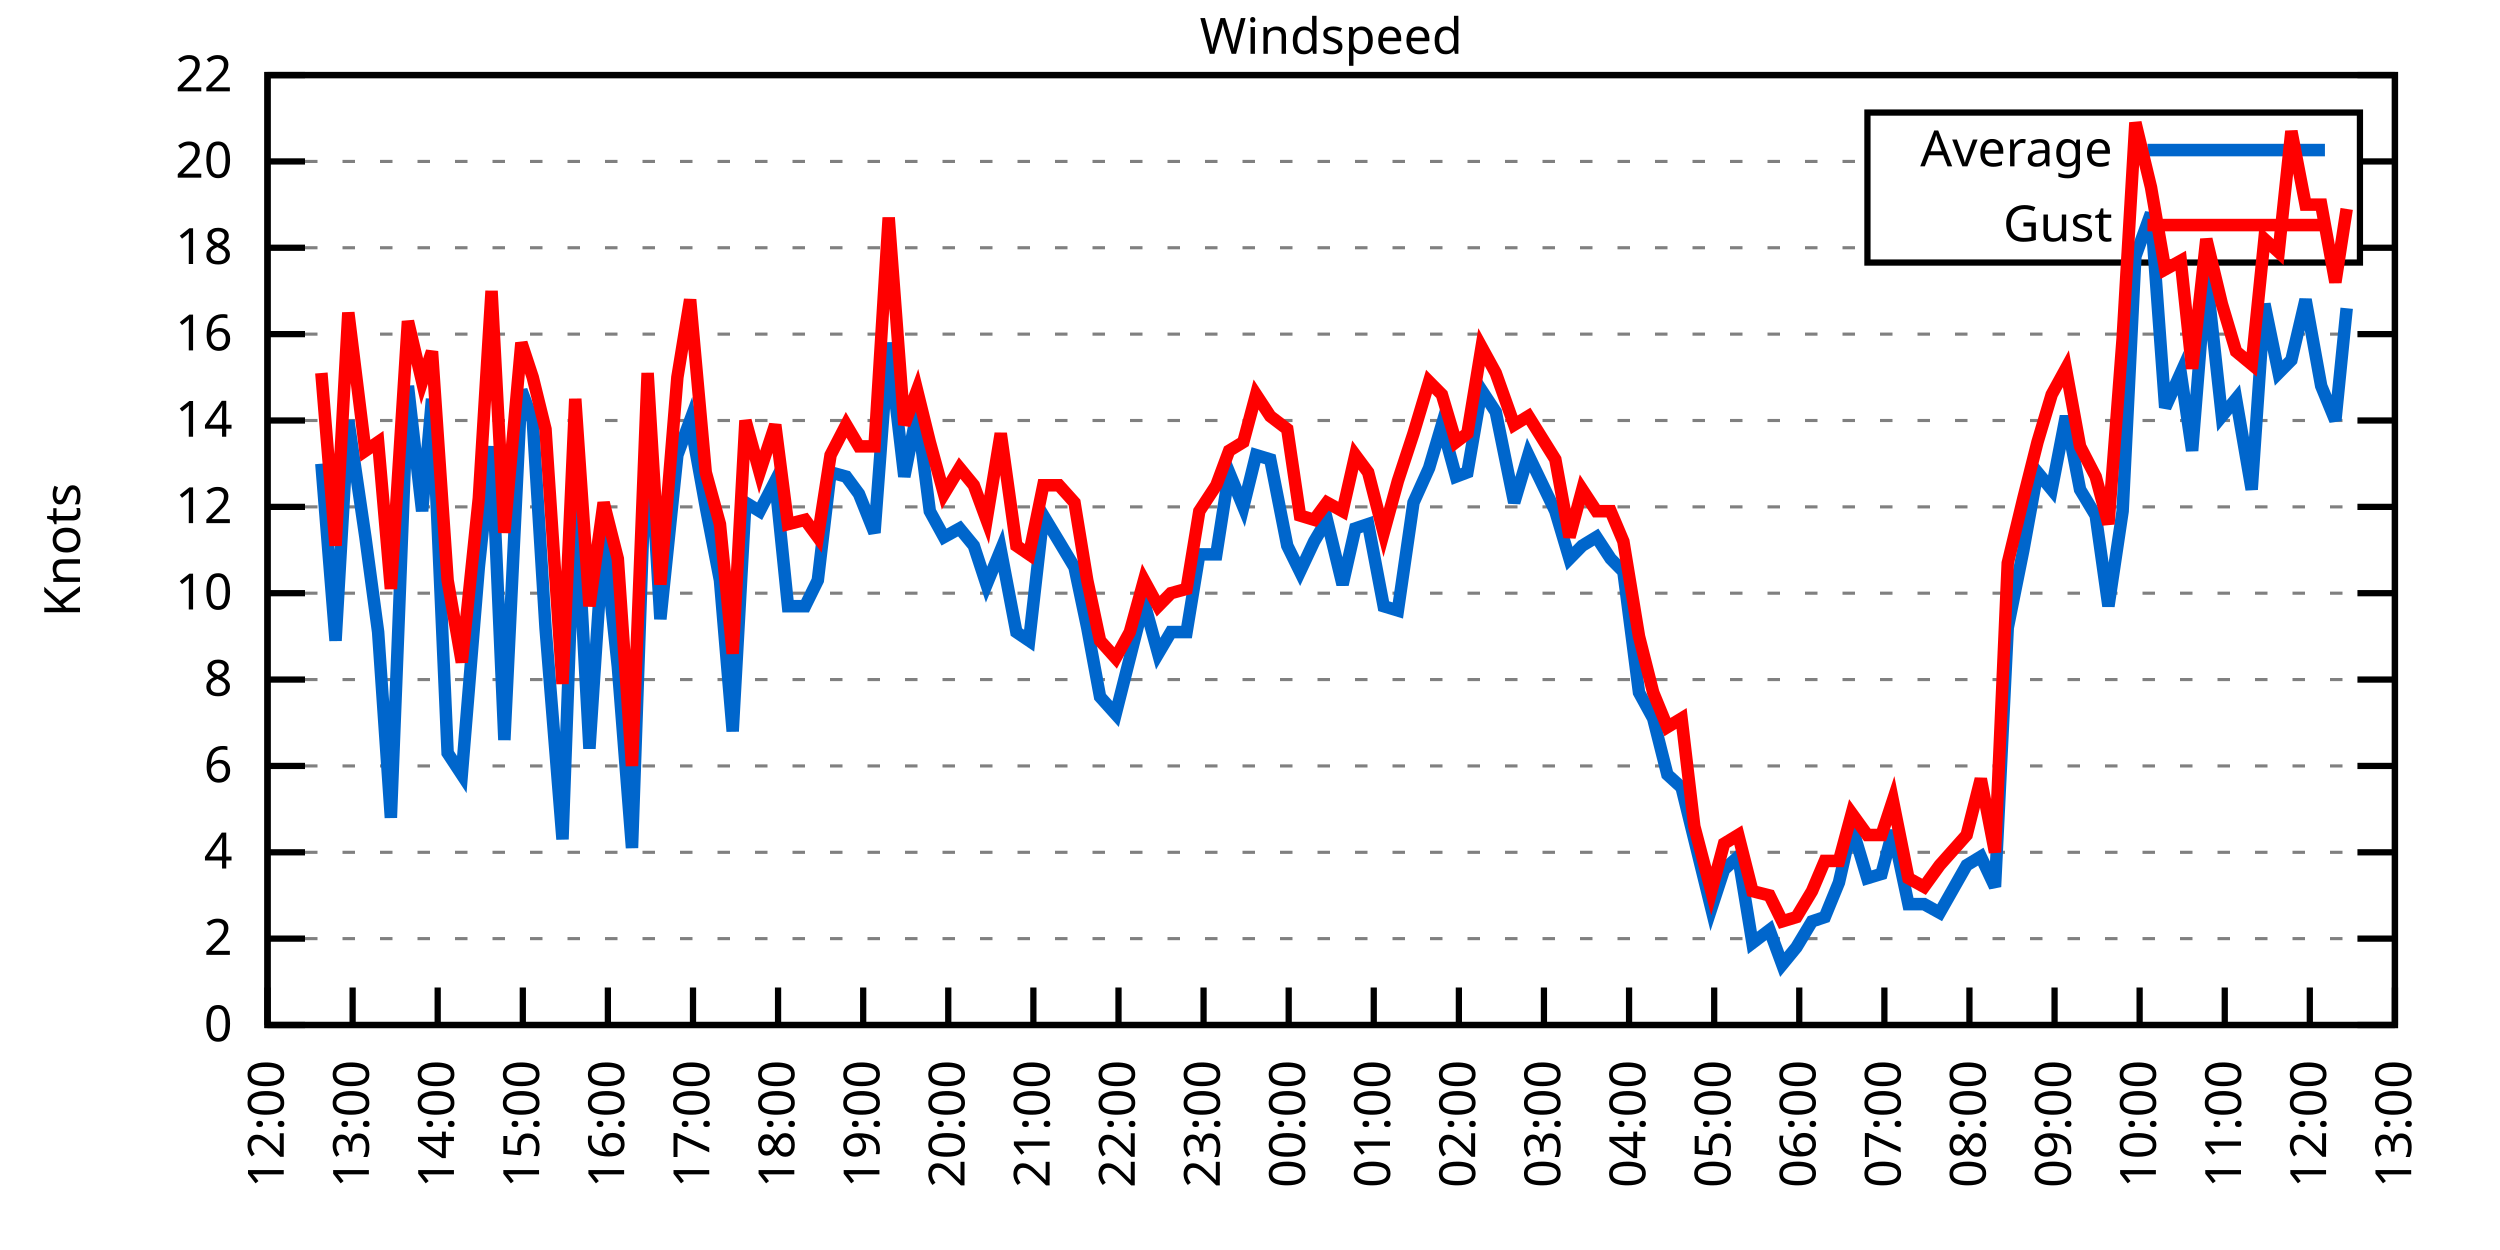
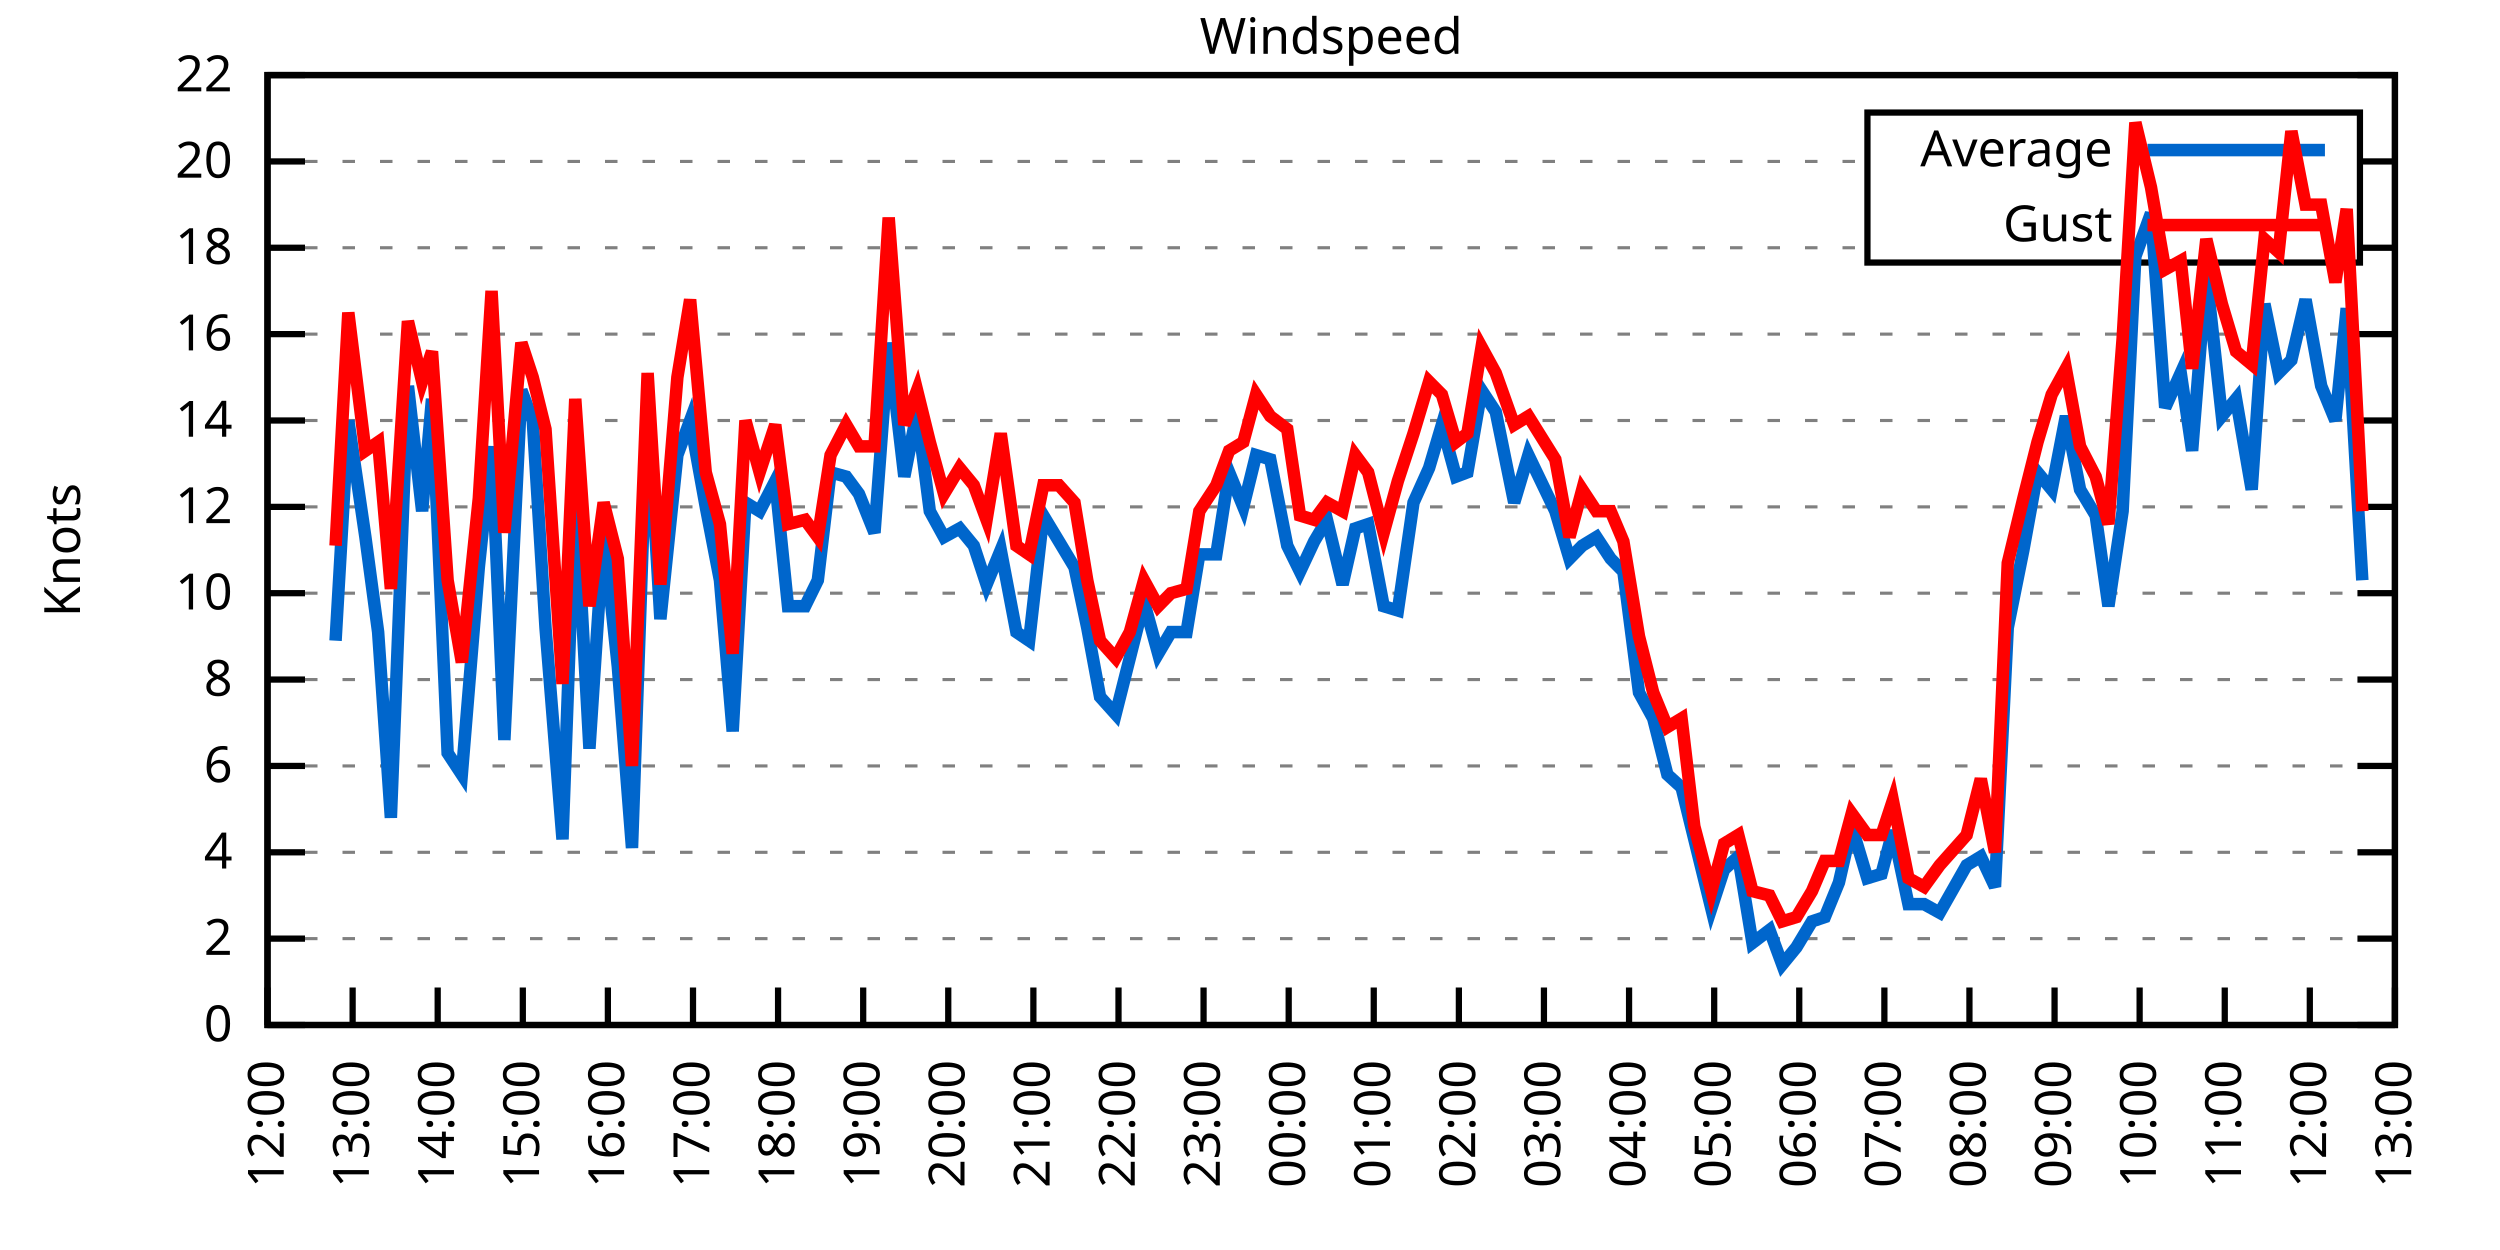
<svg xmlns="http://www.w3.org/2000/svg" xmlns:xlink="http://www.w3.org/1999/xlink" width="400" height="200" viewBox="0 0 400 200">
  <g id="gnuplot_canvas">
    <rect x="0" y="0" width="400" height="200" fill="none" />
    <defs>
      <circle id="gpDot" r="0.5" stroke-width="0.5" stroke="currentColor" />
      <path id="gpPt0" stroke-width="0.333" stroke="currentColor" d="M-1,0 h2 M0,-1 v2" />
      <path id="gpPt1" stroke-width="0.333" stroke="currentColor" d="M-1,-1 L1,1 M1,-1 L-1,1" />
      <path id="gpPt2" stroke-width="0.333" stroke="currentColor" d="M-1,0 L1,0 M0,-1 L0,1 M-1,-1 L1,1 M-1,1 L1,-1" />
      <rect id="gpPt3" stroke-width="0.333" stroke="currentColor" x="-1" y="-1" width="2" height="2" />
      <rect id="gpPt4" stroke-width="0.333" stroke="currentColor" fill="currentColor" x="-1" y="-1" width="2" height="2" />
      <circle id="gpPt5" stroke-width="0.333" stroke="currentColor" cx="0" cy="0" r="1" />
      <use xlink:href="#gpPt5" id="gpPt6" fill="currentColor" stroke="none" />
      <path id="gpPt7" stroke-width="0.333" stroke="currentColor" d="M0,-1.33 L-1.33,0.67 L1.33,0.67 z" />
      <use xlink:href="#gpPt7" id="gpPt8" fill="currentColor" stroke="none" />
      <use xlink:href="#gpPt7" id="gpPt9" stroke="currentColor" transform="rotate(180)" />
      <use xlink:href="#gpPt9" id="gpPt10" fill="currentColor" stroke="none" />
      <use xlink:href="#gpPt3" id="gpPt11" stroke="currentColor" transform="rotate(45)" />
      <use xlink:href="#gpPt11" id="gpPt12" fill="currentColor" stroke="none" />
      <path id="gpPt13" stroke-width="0.333" stroke="currentColor" d="M0,1.330 L1.265,0.411 L0.782,-1.067 L-0.782,-1.076 L-1.265,0.411 z" />
      <use xlink:href="#gpPt13" id="gpPt14" fill="currentColor" stroke="none" />
      <filter id="textbox" filterUnits="objectBoundingBox" x="0" y="0" height="1" width="1">
        <feFlood flood-color="white" flood-opacity="1" result="bgnd" />
        <feComposite in="SourceGraphic" in2="bgnd" operator="atop" />
      </filter>
      <filter id="greybox" filterUnits="objectBoundingBox" x="0" y="0" height="1" width="1">
        <feFlood flood-color="lightgrey" flood-opacity="1" result="grey" />
        <feComposite in="SourceGraphic" in2="grey" operator="atop" />
      </filter>
    </defs>
    <g fill="none" color="white" stroke="currentColor" stroke-width="1.00" stroke-linecap="butt" stroke-linejoin="miter">
</g>
    <g fill="none" color="black" stroke="currentColor" stroke-width="1.00" stroke-linecap="butt" stroke-linejoin="miter">
      <g stroke="none" shape-rendering="crispEdges">
        <polygon fill="rgb(255, 255, 255)" points="42.80,164.00 383.18,164.00 383.18,12.02 42.80,12.02 " />
      </g>
    </g>
    <g fill="none" color="black" stroke="currentColor" stroke-width="1.00" stroke-linecap="butt" stroke-linejoin="miter">
</g>
    <g fill="none" color="black" stroke="black" stroke-width="0.50" stroke-linecap="butt" stroke-linejoin="miter">
</g>
    <g fill="none" color="gray" stroke="currentColor" stroke-width="0.50" stroke-linecap="butt" stroke-linejoin="miter">
      <path stroke="gray" stroke-dasharray="2,4" class="gridline" d="M42.80,164.00 L383.19,164.00  " />
    </g>
    <g fill="none" color="gray" stroke="gray" stroke-width="1.00" stroke-linecap="butt" stroke-linejoin="miter">
</g>
    <g fill="none" color="black" stroke="currentColor" stroke-width="1.00" stroke-linecap="butt" stroke-linejoin="miter">
      <path stroke="black" d="M42.80,164.00 L48.80,164.00 M383.19,164.00 L377.19,164.00  " />
      <g transform="translate(37.20,166.60)" stroke="none" fill="black" font-family="Sans" font-size="8.00" text-anchor="end">
        <text>
          <tspan font-family="Sans"> 0</tspan>
        </text>
      </g>
    </g>
    <g fill="none" color="black" stroke="currentColor" stroke-width="1.00" stroke-linecap="butt" stroke-linejoin="miter">
</g>
    <g fill="none" color="black" stroke="black" stroke-width="0.50" stroke-linecap="butt" stroke-linejoin="miter">
</g>
    <g fill="none" color="gray" stroke="currentColor" stroke-width="0.50" stroke-linecap="butt" stroke-linejoin="miter">
      <path stroke="gray" stroke-dasharray="2,4" class="gridline" d="M42.80,150.18 L383.19,150.18  " />
    </g>
    <g fill="none" color="gray" stroke="gray" stroke-width="1.00" stroke-linecap="butt" stroke-linejoin="miter">
</g>
    <g fill="none" color="black" stroke="currentColor" stroke-width="1.00" stroke-linecap="butt" stroke-linejoin="miter">
      <path stroke="black" d="M42.80,150.18 L48.80,150.18 M383.19,150.18 L377.19,150.18  " />
      <g transform="translate(37.20,152.78)" stroke="none" fill="black" font-family="Sans" font-size="8.00" text-anchor="end">
        <text>
          <tspan font-family="Sans"> 2</tspan>
        </text>
      </g>
    </g>
    <g fill="none" color="black" stroke="currentColor" stroke-width="1.00" stroke-linecap="butt" stroke-linejoin="miter">
</g>
    <g fill="none" color="black" stroke="black" stroke-width="0.50" stroke-linecap="butt" stroke-linejoin="miter">
</g>
    <g fill="none" color="gray" stroke="currentColor" stroke-width="0.50" stroke-linecap="butt" stroke-linejoin="miter">
      <path stroke="gray" stroke-dasharray="2,4" class="gridline" d="M42.80,136.37 L383.19,136.37  " />
    </g>
    <g fill="none" color="gray" stroke="gray" stroke-width="1.00" stroke-linecap="butt" stroke-linejoin="miter">
</g>
    <g fill="none" color="black" stroke="currentColor" stroke-width="1.00" stroke-linecap="butt" stroke-linejoin="miter">
      <path stroke="black" d="M42.80,136.37 L48.80,136.37 M383.19,136.37 L377.19,136.37  " />
      <g transform="translate(37.20,138.97)" stroke="none" fill="black" font-family="Sans" font-size="8.00" text-anchor="end">
        <text>
          <tspan font-family="Sans"> 4</tspan>
        </text>
      </g>
    </g>
    <g fill="none" color="black" stroke="currentColor" stroke-width="1.00" stroke-linecap="butt" stroke-linejoin="miter">
</g>
    <g fill="none" color="black" stroke="black" stroke-width="0.50" stroke-linecap="butt" stroke-linejoin="miter">
</g>
    <g fill="none" color="gray" stroke="currentColor" stroke-width="0.50" stroke-linecap="butt" stroke-linejoin="miter">
      <path stroke="gray" stroke-dasharray="2,4" class="gridline" d="M42.80,122.55 L383.19,122.55  " />
    </g>
    <g fill="none" color="gray" stroke="gray" stroke-width="1.00" stroke-linecap="butt" stroke-linejoin="miter">
</g>
    <g fill="none" color="black" stroke="currentColor" stroke-width="1.00" stroke-linecap="butt" stroke-linejoin="miter">
      <path stroke="black" d="M42.80,122.55 L48.80,122.55 M383.19,122.55 L377.19,122.55  " />
      <g transform="translate(37.20,125.15)" stroke="none" fill="black" font-family="Sans" font-size="8.00" text-anchor="end">
        <text>
          <tspan font-family="Sans"> 6</tspan>
        </text>
      </g>
    </g>
    <g fill="none" color="black" stroke="currentColor" stroke-width="1.00" stroke-linecap="butt" stroke-linejoin="miter">
</g>
    <g fill="none" color="black" stroke="black" stroke-width="0.50" stroke-linecap="butt" stroke-linejoin="miter">
</g>
    <g fill="none" color="gray" stroke="currentColor" stroke-width="0.50" stroke-linecap="butt" stroke-linejoin="miter">
      <path stroke="gray" stroke-dasharray="2,4" class="gridline" d="M42.80,108.73 L383.19,108.73  " />
    </g>
    <g fill="none" color="gray" stroke="gray" stroke-width="1.00" stroke-linecap="butt" stroke-linejoin="miter">
</g>
    <g fill="none" color="black" stroke="currentColor" stroke-width="1.00" stroke-linecap="butt" stroke-linejoin="miter">
      <path stroke="black" d="M42.80,108.73 L48.80,108.73 M383.19,108.73 L377.19,108.73  " />
      <g transform="translate(37.20,111.33)" stroke="none" fill="black" font-family="Sans" font-size="8.00" text-anchor="end">
        <text>
          <tspan font-family="Sans"> 8</tspan>
        </text>
      </g>
    </g>
    <g fill="none" color="black" stroke="currentColor" stroke-width="1.00" stroke-linecap="butt" stroke-linejoin="miter">
</g>
    <g fill="none" color="black" stroke="black" stroke-width="0.50" stroke-linecap="butt" stroke-linejoin="miter">
</g>
    <g fill="none" color="gray" stroke="currentColor" stroke-width="0.50" stroke-linecap="butt" stroke-linejoin="miter">
      <path stroke="gray" stroke-dasharray="2,4" class="gridline" d="M42.80,94.91 L383.19,94.91  " />
    </g>
    <g fill="none" color="gray" stroke="gray" stroke-width="1.00" stroke-linecap="butt" stroke-linejoin="miter">
</g>
    <g fill="none" color="black" stroke="currentColor" stroke-width="1.00" stroke-linecap="butt" stroke-linejoin="miter">
      <path stroke="black" d="M42.80,94.91 L48.80,94.91 M383.19,94.91 L377.19,94.91  " />
      <g transform="translate(37.20,97.51)" stroke="none" fill="black" font-family="Sans" font-size="8.00" text-anchor="end">
        <text>
          <tspan font-family="Sans"> 10</tspan>
        </text>
      </g>
    </g>
    <g fill="none" color="black" stroke="currentColor" stroke-width="1.00" stroke-linecap="butt" stroke-linejoin="miter">
</g>
    <g fill="none" color="black" stroke="black" stroke-width="0.50" stroke-linecap="butt" stroke-linejoin="miter">
</g>
    <g fill="none" color="gray" stroke="currentColor" stroke-width="0.50" stroke-linecap="butt" stroke-linejoin="miter">
      <path stroke="gray" stroke-dasharray="2,4" class="gridline" d="M42.80,81.10 L383.19,81.10  " />
    </g>
    <g fill="none" color="gray" stroke="gray" stroke-width="1.00" stroke-linecap="butt" stroke-linejoin="miter">
</g>
    <g fill="none" color="black" stroke="currentColor" stroke-width="1.00" stroke-linecap="butt" stroke-linejoin="miter">
      <path stroke="black" d="M42.80,81.10 L48.80,81.10 M383.19,81.10 L377.19,81.10  " />
      <g transform="translate(37.20,83.70)" stroke="none" fill="black" font-family="Sans" font-size="8.00" text-anchor="end">
        <text>
          <tspan font-family="Sans"> 12</tspan>
        </text>
      </g>
    </g>
    <g fill="none" color="black" stroke="currentColor" stroke-width="1.00" stroke-linecap="butt" stroke-linejoin="miter">
</g>
    <g fill="none" color="black" stroke="black" stroke-width="0.50" stroke-linecap="butt" stroke-linejoin="miter">
</g>
    <g fill="none" color="gray" stroke="currentColor" stroke-width="0.50" stroke-linecap="butt" stroke-linejoin="miter">
      <path stroke="gray" stroke-dasharray="2,4" class="gridline" d="M42.80,67.28 L383.19,67.28  " />
    </g>
    <g fill="none" color="gray" stroke="gray" stroke-width="1.00" stroke-linecap="butt" stroke-linejoin="miter">
</g>
    <g fill="none" color="black" stroke="currentColor" stroke-width="1.00" stroke-linecap="butt" stroke-linejoin="miter">
      <path stroke="black" d="M42.80,67.28 L48.80,67.28 M383.19,67.28 L377.19,67.28  " />
      <g transform="translate(37.20,69.88)" stroke="none" fill="black" font-family="Sans" font-size="8.00" text-anchor="end">
        <text>
          <tspan font-family="Sans"> 14</tspan>
        </text>
      </g>
    </g>
    <g fill="none" color="black" stroke="currentColor" stroke-width="1.00" stroke-linecap="butt" stroke-linejoin="miter">
</g>
    <g fill="none" color="black" stroke="black" stroke-width="0.50" stroke-linecap="butt" stroke-linejoin="miter">
</g>
    <g fill="none" color="gray" stroke="currentColor" stroke-width="0.50" stroke-linecap="butt" stroke-linejoin="miter">
      <path stroke="gray" stroke-dasharray="2,4" class="gridline" d="M42.80,53.46 L383.19,53.46  " />
    </g>
    <g fill="none" color="gray" stroke="gray" stroke-width="1.00" stroke-linecap="butt" stroke-linejoin="miter">
</g>
    <g fill="none" color="black" stroke="currentColor" stroke-width="1.00" stroke-linecap="butt" stroke-linejoin="miter">
      <path stroke="black" d="M42.80,53.46 L48.80,53.46 M383.19,53.46 L377.19,53.46  " />
      <g transform="translate(37.20,56.06)" stroke="none" fill="black" font-family="Sans" font-size="8.00" text-anchor="end">
        <text>
          <tspan font-family="Sans"> 16</tspan>
        </text>
      </g>
    </g>
    <g fill="none" color="black" stroke="currentColor" stroke-width="1.00" stroke-linecap="butt" stroke-linejoin="miter">
</g>
    <g fill="none" color="black" stroke="black" stroke-width="0.50" stroke-linecap="butt" stroke-linejoin="miter">
</g>
    <g fill="none" color="gray" stroke="currentColor" stroke-width="0.50" stroke-linecap="butt" stroke-linejoin="miter">
      <path stroke="gray" stroke-dasharray="2,4" class="gridline" d="M42.80,39.64 L298.79,39.64 M377.59,39.64 L383.19,39.64  " />
    </g>
    <g fill="none" color="gray" stroke="gray" stroke-width="1.00" stroke-linecap="butt" stroke-linejoin="miter">
</g>
    <g fill="none" color="black" stroke="currentColor" stroke-width="1.00" stroke-linecap="butt" stroke-linejoin="miter">
      <path stroke="black" d="M42.80,39.64 L48.80,39.64 M383.19,39.64 L377.19,39.64  " />
      <g transform="translate(37.20,42.24)" stroke="none" fill="black" font-family="Sans" font-size="8.00" text-anchor="end">
        <text>
          <tspan font-family="Sans"> 18</tspan>
        </text>
      </g>
    </g>
    <g fill="none" color="black" stroke="currentColor" stroke-width="1.00" stroke-linecap="butt" stroke-linejoin="miter">
</g>
    <g fill="none" color="black" stroke="black" stroke-width="0.50" stroke-linecap="butt" stroke-linejoin="miter">
</g>
    <g fill="none" color="gray" stroke="currentColor" stroke-width="0.50" stroke-linecap="butt" stroke-linejoin="miter">
      <path stroke="gray" stroke-dasharray="2,4" class="gridline" d="M42.80,25.83 L298.79,25.83 M377.59,25.83 L383.19,25.83  " />
    </g>
    <g fill="none" color="gray" stroke="gray" stroke-width="1.00" stroke-linecap="butt" stroke-linejoin="miter">
</g>
    <g fill="none" color="black" stroke="currentColor" stroke-width="1.00" stroke-linecap="butt" stroke-linejoin="miter">
      <path stroke="black" d="M42.80,25.83 L48.80,25.83 M383.19,25.83 L377.19,25.83  " />
      <g transform="translate(37.20,28.43)" stroke="none" fill="black" font-family="Sans" font-size="8.00" text-anchor="end">
        <text>
          <tspan font-family="Sans"> 20</tspan>
        </text>
      </g>
    </g>
    <g fill="none" color="black" stroke="currentColor" stroke-width="1.00" stroke-linecap="butt" stroke-linejoin="miter">
</g>
    <g fill="none" color="black" stroke="black" stroke-width="0.50" stroke-linecap="butt" stroke-linejoin="miter">
</g>
    <g fill="none" color="gray" stroke="currentColor" stroke-width="0.50" stroke-linecap="butt" stroke-linejoin="miter">
      <path stroke="gray" stroke-dasharray="2,4" class="gridline" d="M42.80,12.01 L383.19,12.01  " />
    </g>
    <g fill="none" color="gray" stroke="gray" stroke-width="1.00" stroke-linecap="butt" stroke-linejoin="miter">
</g>
    <g fill="none" color="black" stroke="currentColor" stroke-width="1.00" stroke-linecap="butt" stroke-linejoin="miter">
      <path stroke="black" d="M42.80,12.01 L48.80,12.01 M383.19,12.01 L377.19,12.01  " />
      <g transform="translate(37.20,14.61)" stroke="none" fill="black" font-family="Sans" font-size="8.00" text-anchor="end">
        <text>
          <tspan font-family="Sans"> 22</tspan>
        </text>
      </g>
    </g>
    <g fill="none" color="black" stroke="currentColor" stroke-width="1.00" stroke-linecap="butt" stroke-linejoin="miter">
      <path stroke="black" d="M42.80,164.00 L42.80,158.00  " />
      <g transform="translate(45.40,169.60) rotate(270.00)" stroke="none" fill="black" font-family="Sans" font-size="8.00" text-anchor="end">
        <text>
          <tspan font-family="Sans">12:00</tspan>
        </text>
      </g>
    </g>
    <g fill="none" color="black" stroke="currentColor" stroke-width="1.00" stroke-linecap="butt" stroke-linejoin="miter">
      <path stroke="black" d="M56.42,164.00 L56.42,158.00  " />
      <g transform="translate(59.02,169.60) rotate(270.00)" stroke="none" fill="black" font-family="Sans" font-size="8.00" text-anchor="end">
        <text>
          <tspan font-family="Sans">13:00</tspan>
        </text>
      </g>
    </g>
    <g fill="none" color="black" stroke="currentColor" stroke-width="1.00" stroke-linecap="butt" stroke-linejoin="miter">
      <path stroke="black" d="M70.03,164.00 L70.03,158.00  " />
      <g transform="translate(72.63,169.60) rotate(270.00)" stroke="none" fill="black" font-family="Sans" font-size="8.00" text-anchor="end">
        <text>
          <tspan font-family="Sans">14:00</tspan>
        </text>
      </g>
    </g>
    <g fill="none" color="black" stroke="currentColor" stroke-width="1.00" stroke-linecap="butt" stroke-linejoin="miter">
      <path stroke="black" d="M83.65,164.00 L83.65,158.00  " />
      <g transform="translate(86.25,169.60) rotate(270.00)" stroke="none" fill="black" font-family="Sans" font-size="8.00" text-anchor="end">
        <text>
          <tspan font-family="Sans">15:00</tspan>
        </text>
      </g>
    </g>
    <g fill="none" color="black" stroke="currentColor" stroke-width="1.00" stroke-linecap="butt" stroke-linejoin="miter">
      <path stroke="black" d="M97.26,164.00 L97.26,158.00  " />
      <g transform="translate(99.86,169.60) rotate(270.00)" stroke="none" fill="black" font-family="Sans" font-size="8.00" text-anchor="end">
        <text>
          <tspan font-family="Sans">16:00</tspan>
        </text>
      </g>
    </g>
    <g fill="none" color="black" stroke="currentColor" stroke-width="1.00" stroke-linecap="butt" stroke-linejoin="miter">
      <path stroke="black" d="M110.88,164.00 L110.88,158.00  " />
      <g transform="translate(113.48,169.60) rotate(270.00)" stroke="none" fill="black" font-family="Sans" font-size="8.00" text-anchor="end">
        <text>
          <tspan font-family="Sans">17:00</tspan>
        </text>
      </g>
    </g>
    <g fill="none" color="black" stroke="currentColor" stroke-width="1.00" stroke-linecap="butt" stroke-linejoin="miter">
      <path stroke="black" d="M124.49,164.00 L124.49,158.00  " />
      <g transform="translate(127.09,169.60) rotate(270.00)" stroke="none" fill="black" font-family="Sans" font-size="8.00" text-anchor="end">
        <text>
          <tspan font-family="Sans">18:00</tspan>
        </text>
      </g>
    </g>
    <g fill="none" color="black" stroke="currentColor" stroke-width="1.00" stroke-linecap="butt" stroke-linejoin="miter">
      <path stroke="black" d="M138.11,164.00 L138.11,158.00  " />
      <g transform="translate(140.71,169.60) rotate(270.00)" stroke="none" fill="black" font-family="Sans" font-size="8.00" text-anchor="end">
        <text>
          <tspan font-family="Sans">19:00</tspan>
        </text>
      </g>
    </g>
    <g fill="none" color="black" stroke="currentColor" stroke-width="1.00" stroke-linecap="butt" stroke-linejoin="miter">
      <path stroke="black" d="M151.72,164.00 L151.72,158.00  " />
      <g transform="translate(154.32,169.60) rotate(270.00)" stroke="none" fill="black" font-family="Sans" font-size="8.00" text-anchor="end">
        <text>
          <tspan font-family="Sans">20:00</tspan>
        </text>
      </g>
    </g>
    <g fill="none" color="black" stroke="currentColor" stroke-width="1.00" stroke-linecap="butt" stroke-linejoin="miter">
      <path stroke="black" d="M165.34,164.00 L165.34,158.00  " />
      <g transform="translate(167.94,169.60) rotate(270.00)" stroke="none" fill="black" font-family="Sans" font-size="8.00" text-anchor="end">
        <text>
          <tspan font-family="Sans">21:00</tspan>
        </text>
      </g>
    </g>
    <g fill="none" color="black" stroke="currentColor" stroke-width="1.00" stroke-linecap="butt" stroke-linejoin="miter">
      <path stroke="black" d="M178.96,164.00 L178.96,158.00  " />
      <g transform="translate(181.56,169.60) rotate(270.00)" stroke="none" fill="black" font-family="Sans" font-size="8.00" text-anchor="end">
        <text>
          <tspan font-family="Sans">22:00</tspan>
        </text>
      </g>
    </g>
    <g fill="none" color="black" stroke="currentColor" stroke-width="1.00" stroke-linecap="butt" stroke-linejoin="miter">
      <path stroke="black" d="M192.57,164.00 L192.57,158.00  " />
      <g transform="translate(195.17,169.60) rotate(270.00)" stroke="none" fill="black" font-family="Sans" font-size="8.00" text-anchor="end">
        <text>
          <tspan font-family="Sans">23:00</tspan>
        </text>
      </g>
    </g>
    <g fill="none" color="black" stroke="currentColor" stroke-width="1.00" stroke-linecap="butt" stroke-linejoin="miter">
      <path stroke="black" d="M206.19,164.00 L206.19,158.00  " />
      <g transform="translate(208.79,169.60) rotate(270.00)" stroke="none" fill="black" font-family="Sans" font-size="8.00" text-anchor="end">
        <text>
          <tspan font-family="Sans">00:00</tspan>
        </text>
      </g>
    </g>
    <g fill="none" color="black" stroke="currentColor" stroke-width="1.00" stroke-linecap="butt" stroke-linejoin="miter">
      <path stroke="black" d="M219.80,164.00 L219.80,158.00  " />
      <g transform="translate(222.40,169.60) rotate(270.00)" stroke="none" fill="black" font-family="Sans" font-size="8.00" text-anchor="end">
        <text>
          <tspan font-family="Sans">01:00</tspan>
        </text>
      </g>
    </g>
    <g fill="none" color="black" stroke="currentColor" stroke-width="1.00" stroke-linecap="butt" stroke-linejoin="miter">
      <path stroke="black" d="M233.42,164.00 L233.42,158.00  " />
      <g transform="translate(236.02,169.60) rotate(270.00)" stroke="none" fill="black" font-family="Sans" font-size="8.00" text-anchor="end">
        <text>
          <tspan font-family="Sans">02:00</tspan>
        </text>
      </g>
    </g>
    <g fill="none" color="black" stroke="currentColor" stroke-width="1.00" stroke-linecap="butt" stroke-linejoin="miter">
      <path stroke="black" d="M247.03,164.00 L247.03,158.00  " />
      <g transform="translate(249.63,169.60) rotate(270.00)" stroke="none" fill="black" font-family="Sans" font-size="8.00" text-anchor="end">
        <text>
          <tspan font-family="Sans">03:00</tspan>
        </text>
      </g>
    </g>
    <g fill="none" color="black" stroke="currentColor" stroke-width="1.00" stroke-linecap="butt" stroke-linejoin="miter">
      <path stroke="black" d="M260.65,164.00 L260.65,158.00  " />
      <g transform="translate(263.25,169.60) rotate(270.00)" stroke="none" fill="black" font-family="Sans" font-size="8.00" text-anchor="end">
        <text>
          <tspan font-family="Sans">04:00</tspan>
        </text>
      </g>
    </g>
    <g fill="none" color="black" stroke="currentColor" stroke-width="1.00" stroke-linecap="butt" stroke-linejoin="miter">
      <path stroke="black" d="M274.27,164.00 L274.27,158.00  " />
      <g transform="translate(276.87,169.60) rotate(270.00)" stroke="none" fill="black" font-family="Sans" font-size="8.00" text-anchor="end">
        <text>
          <tspan font-family="Sans">05:00</tspan>
        </text>
      </g>
    </g>
    <g fill="none" color="black" stroke="currentColor" stroke-width="1.00" stroke-linecap="butt" stroke-linejoin="miter">
      <path stroke="black" d="M287.88,164.00 L287.88,158.00  " />
      <g transform="translate(290.48,169.60) rotate(270.00)" stroke="none" fill="black" font-family="Sans" font-size="8.00" text-anchor="end">
        <text>
          <tspan font-family="Sans">06:00</tspan>
        </text>
      </g>
    </g>
    <g fill="none" color="black" stroke="currentColor" stroke-width="1.00" stroke-linecap="butt" stroke-linejoin="miter">
      <path stroke="black" d="M301.50,164.00 L301.50,158.00  " />
      <g transform="translate(304.10,169.60) rotate(270.00)" stroke="none" fill="black" font-family="Sans" font-size="8.00" text-anchor="end">
        <text>
          <tspan font-family="Sans">07:00</tspan>
        </text>
      </g>
    </g>
    <g fill="none" color="black" stroke="currentColor" stroke-width="1.00" stroke-linecap="butt" stroke-linejoin="miter">
      <path stroke="black" d="M315.11,164.00 L315.11,158.00  " />
      <g transform="translate(317.71,169.60) rotate(270.00)" stroke="none" fill="black" font-family="Sans" font-size="8.00" text-anchor="end">
        <text>
          <tspan font-family="Sans">08:00</tspan>
        </text>
      </g>
    </g>
    <g fill="none" color="black" stroke="currentColor" stroke-width="1.00" stroke-linecap="butt" stroke-linejoin="miter">
      <path stroke="black" d="M328.73,164.00 L328.73,158.00  " />
      <g transform="translate(331.33,169.60) rotate(270.00)" stroke="none" fill="black" font-family="Sans" font-size="8.00" text-anchor="end">
        <text>
          <tspan font-family="Sans">09:00</tspan>
        </text>
      </g>
    </g>
    <g fill="none" color="black" stroke="currentColor" stroke-width="1.00" stroke-linecap="butt" stroke-linejoin="miter">
      <path stroke="black" d="M342.34,164.00 L342.34,158.00  " />
      <g transform="translate(344.94,169.60) rotate(270.00)" stroke="none" fill="black" font-family="Sans" font-size="8.00" text-anchor="end">
        <text>
          <tspan font-family="Sans">10:00</tspan>
        </text>
      </g>
    </g>
    <g fill="none" color="black" stroke="currentColor" stroke-width="1.00" stroke-linecap="butt" stroke-linejoin="miter">
      <path stroke="black" d="M355.96,164.00 L355.96,158.00  " />
      <g transform="translate(358.56,169.60) rotate(270.00)" stroke="none" fill="black" font-family="Sans" font-size="8.00" text-anchor="end">
        <text>
          <tspan font-family="Sans">11:00</tspan>
        </text>
      </g>
    </g>
    <g fill="none" color="black" stroke="currentColor" stroke-width="1.00" stroke-linecap="butt" stroke-linejoin="miter">
      <path stroke="black" d="M369.57,164.00 L369.57,158.00  " />
      <g transform="translate(372.17,169.60) rotate(270.00)" stroke="none" fill="black" font-family="Sans" font-size="8.00" text-anchor="end">
        <text>
          <tspan font-family="Sans">12:00</tspan>
        </text>
      </g>
    </g>
    <g fill="none" color="black" stroke="currentColor" stroke-width="1.00" stroke-linecap="butt" stroke-linejoin="miter">
      <path stroke="black" d="M383.19,164.00 L383.19,158.00  " />
      <g transform="translate(385.79,169.60) rotate(270.00)" stroke="none" fill="black" font-family="Sans" font-size="8.00" text-anchor="end">
        <text>
          <tspan font-family="Sans">13:00</tspan>
        </text>
      </g>
    </g>
    <g fill="none" color="black" stroke="currentColor" stroke-width="1.00" stroke-linecap="butt" stroke-linejoin="miter">
</g>
    <g fill="none" color="black" stroke="currentColor" stroke-width="1.00" stroke-linecap="butt" stroke-linejoin="miter">
      <path stroke="black" d="M42.80,12.01 L42.80,164.00 L383.19,164.00 L383.19,12.01 L42.80,12.01 Z  " />
    </g>
    <g fill="none" color="black" stroke="currentColor" stroke-width="1.00" stroke-linecap="butt" stroke-linejoin="miter">
</g>
    <g fill="none" color="black" stroke="currentColor" stroke-width="1.00" stroke-linecap="butt" stroke-linejoin="miter">
      <path stroke="black" d="M298.79,42.01 L298.79,18.01 L377.59,18.01 L377.59,42.01 L298.79,42.01 Z  " />
    </g>
    <g id="Windspeed_plot_1">
      <g fill="none" color="white" stroke="black" stroke-width="2.00" stroke-linecap="butt" stroke-linejoin="miter">
</g>
      <g fill="none" color="black" stroke="currentColor" stroke-width="2.00" stroke-linecap="butt" stroke-linejoin="miter">
        <g transform="translate(337.99,26.61)" stroke="none" fill="black" font-family="Sans" font-size="8.00" text-anchor="end">
          <text>
            <tspan font-family="Sans">Average</tspan>
          </text>
        </g>
      </g>
      <g fill="none" color="black" stroke="currentColor" stroke-width="2.00" stroke-linecap="butt" stroke-linejoin="miter">
-         <path stroke="rgb(  0, 102, 204)" d="M343.59,24.01 L371.99,24.01 M51.42,74.19 L53.69,102.51 L55.73,67.28 L58.46,85.93 L60.50,101.13 L62.54,130.84   L65.27,61.75 L67.54,81.79 L69.12,63.82 L71.62,120.48 L73.89,123.93 L76.61,90.77 L78.65,71.42 L80.70,118.40   L83.42,62.44 L85.24,67.28 L87.28,100.44 L90.00,134.29 L92.04,78.33 L94.31,119.78 L96.58,85.24 L98.85,106.66   L101.12,135.67 L103.62,64.52 L105.66,99.06 L108.38,72.81 L110.42,67.28 L112.92,81.10 L115.19,92.84 L117.23,117.02   L119.27,80.41 L121.54,81.79 L124.04,76.95 L126.08,96.99 L128.81,96.99 L130.85,92.84 L132.89,75.57 L135.39,76.26   L137.43,79.02 L139.92,85.24 L142.19,54.84 L144.69,76.26 L146.73,65.90 L148.77,81.79 L151.04,85.93 L153.54,84.55   L155.81,87.31 L157.85,93.53 L160.12,88.00 L162.62,101.13 L164.66,102.51 L166.93,82.48 L169.43,86.62 L171.92,90.77   L173.96,100.44 L176.01,111.49 L178.50,114.26 L180.77,105.28 L183.04,96.30 L185.31,104.59 L187.35,101.13 L189.85,101.13   L191.89,88.70 L194.61,88.70 L196.66,75.57 L198.93,81.10 L200.97,72.81 L203.24,73.50 L205.96,87.31 L208.00,91.46   L210.27,86.62 L212.31,83.17 L214.81,93.53 L216.85,84.55 L218.90,83.86 L221.39,96.99 L223.66,97.68 L226.16,80.41   L228.65,74.88 L230.70,67.97 L232.96,76.26 L234.78,75.57 L237.05,62.44 L239.32,65.90 L242.27,80.41 L244.54,72.81   L248.85,81.79 L251.12,89.39 L253.16,87.31 L255.43,85.93 L257.70,89.39 L259.74,91.46 L262.24,110.80 L264.51,114.95   L266.78,123.93 L269.05,126.00 L271.09,134.29 L273.81,145.35 L275.85,139.13 L278.12,137.06 L280.39,150.87 L283.12,148.80   L285.16,154.33 L287.43,151.56 L289.92,147.42 L291.97,146.73 L294.23,141.20 L296.28,132.22 L298.77,140.51 L301.04,139.82   L302.86,132.91 L305.35,144.66 L307.85,144.66 L310.35,146.04 L314.66,138.44 L316.93,137.06 L319.20,141.89 L321.24,100.44   L323.74,88.00 L326.00,75.57 L328.27,78.33 L330.54,66.59 L332.81,78.33 L335.31,82.48 L337.35,96.99 L339.62,81.79   L341.66,41.03 L344.16,34.12 L346.43,65.21 L348.92,59.68 L350.74,72.12 L353.01,43.79 L355.50,66.59 L357.77,63.82   L360.27,78.33 L362.31,48.63 L364.58,59.68 L366.62,57.61 L368.89,47.93 L371.39,61.75 L373.66,67.28 L375.47,49.32    " />
+         <path stroke="rgb(  0, 102, 204)" d="M343.59,24.01 L371.99,24.01 M53.69,102.51 L55.73,67.28 L58.46,85.93 L60.50,101.13 L62.54,130.84 L65.27,61.75   L67.54,81.79 L69.12,63.82 L71.62,120.48 L73.89,123.93 L76.61,90.77 L78.65,71.42 L80.70,118.40 L83.42,62.44   L85.24,67.28 L87.28,100.44 L90.00,134.29 L92.04,78.33 L94.31,119.78 L96.58,85.24 L98.85,106.66 L101.12,135.67   L103.62,64.52 L105.66,99.06 L108.38,72.81 L110.42,67.28 L112.92,81.10 L115.19,92.84 L117.23,117.02 L119.27,80.41   L121.54,81.79 L124.04,76.95 L126.08,96.99 L128.81,96.99 L130.85,92.84 L132.89,75.57 L135.39,76.26 L137.43,79.02   L139.92,85.24 L142.19,54.84 L144.69,76.26 L146.73,65.90 L148.77,81.79 L151.04,85.93 L153.54,84.55 L155.81,87.31   L157.85,93.53 L160.12,88.00 L162.62,101.13 L164.66,102.51 L166.93,82.48 L169.43,86.62 L171.92,90.77 L173.96,100.44   L176.01,111.49 L178.50,114.26 L180.77,105.28 L183.04,96.30 L185.31,104.59 L187.35,101.13 L189.85,101.13 L191.89,88.70   L194.61,88.70 L196.66,75.57 L198.93,81.10 L200.97,72.81 L203.24,73.50 L205.96,87.31 L208.00,91.46 L210.27,86.62   L212.31,83.17 L214.81,93.53 L216.85,84.55 L218.90,83.86 L221.39,96.99 L223.66,97.68 L226.16,80.41 L228.65,74.88   L230.70,67.97 L232.96,76.26 L234.78,75.57 L237.05,62.44 L239.32,65.90 L242.27,80.41 L244.54,72.81 L248.85,81.79   L251.12,89.39 L253.16,87.31 L255.43,85.93 L257.70,89.39 L259.74,91.46 L262.24,110.80 L264.51,114.95 L266.78,123.93   L269.05,126.00 L271.09,134.29 L273.81,145.35 L275.85,139.13 L278.12,137.06 L280.39,150.87 L283.12,148.80 L285.16,154.33   L287.43,151.56 L289.92,147.42 L291.97,146.73 L294.23,141.20 L296.28,132.22 L298.77,140.51 L301.04,139.82 L302.86,132.91   L305.35,144.66 L307.85,144.66 L310.35,146.04 L314.66,138.44 L316.93,137.06 L319.20,141.89 L321.24,100.44 L323.74,88.00   L326.00,75.57 L328.27,78.33 L330.54,66.59 L332.81,78.33 L335.31,82.48 L337.35,96.99 L339.62,81.79 L341.66,41.03   L344.16,34.12 L346.43,65.21 L348.92,59.68 L350.74,72.12 L353.01,43.79 L355.50,66.59 L357.77,63.82 L360.27,78.33   L362.31,48.63 L364.58,59.68 L366.62,57.61 L368.89,47.93 L371.39,61.75 L373.66,67.28 L375.47,49.32 L377.97,92.84    " />
      </g>
    </g>
    <g id="Windspeed_plot_2">
      <g fill="none" color="black" stroke="currentColor" stroke-width="2.00" stroke-linecap="butt" stroke-linejoin="miter">
        <g transform="translate(337.99,38.61)" stroke="none" fill="black" font-family="Sans" font-size="8.00" text-anchor="end">
          <text>
            <tspan font-family="Sans">Gust</tspan>
          </text>
        </g>
      </g>
      <g fill="none" color="black" stroke="currentColor" stroke-width="2.00" stroke-linecap="butt" stroke-linejoin="miter">
-         <path stroke="rgb(255,   0,   0)" d="M343.59,36.01 L371.99,36.01 M51.42,59.68 L53.69,87.31 L55.73,50.01 L58.46,72.12 L60.50,70.73 L62.54,94.22   L65.27,51.39 L67.54,61.06 L69.12,56.23 L71.62,92.84 L73.89,105.97 L76.61,79.71 L78.65,46.55 L80.70,85.24   L83.42,54.84 L85.24,60.37 L87.28,68.66 L90.00,109.42 L92.04,63.82 L94.31,96.99 L96.58,80.41 L98.85,89.39   L101.12,122.55 L103.62,59.68 L105.66,93.53 L108.38,60.37 L110.42,47.93 L112.92,75.57 L115.19,83.86 L117.23,104.59   L119.27,67.28 L121.54,75.57 L124.04,67.97 L126.08,83.86 L128.81,83.17 L130.85,85.93 L132.89,72.81 L135.39,67.97   L137.43,71.42 L139.92,71.42 L142.19,34.81 L144.69,67.97 L146.73,62.44 L148.77,70.73 L151.04,79.02 L153.54,74.88   L155.81,77.64 L157.85,83.17 L160.12,69.35 L162.62,87.31 L164.66,88.70 L166.93,77.64 L169.43,77.64 L171.92,80.41   L173.96,92.84 L176.01,102.51 L178.50,105.28 L180.77,101.13 L183.04,92.84 L185.31,96.99 L187.35,94.91 L189.85,94.22   L191.89,81.79 L194.61,77.64 L196.66,72.12 L198.93,70.73 L200.97,63.13 L203.24,66.59 L205.96,68.66 L208.00,82.48   L210.27,83.17 L212.31,80.41 L214.81,81.79 L216.85,72.81 L218.90,75.57 L221.39,85.24 L223.66,76.95 L226.16,69.35   L228.65,61.06 L230.70,63.13 L232.96,70.73 L234.78,69.35 L237.05,55.53 L239.32,59.68 L242.27,67.97 L244.54,66.59   L248.85,73.50 L251.12,85.93 L253.16,78.33 L255.43,81.79 L257.70,81.79 L259.74,86.62 L262.24,101.82 L264.51,110.80   L266.78,116.33 L269.05,114.95 L271.09,132.22 L273.81,142.58 L275.85,134.98 L278.12,133.60 L280.39,142.58 L283.12,143.27   L285.16,147.42 L287.43,146.73 L289.92,142.58 L291.97,137.75 L294.23,137.75 L296.28,130.15 L298.77,133.60 L301.04,133.60   L302.86,128.08 L305.35,140.51 L307.85,141.89 L310.35,138.44 L314.66,133.60 L316.93,124.62 L319.20,136.37 L321.24,90.08   L323.74,79.71 L326.00,70.73 L328.27,63.13 L330.54,58.99 L332.81,71.42 L335.31,76.26 L337.35,83.86 L339.62,54.15   L341.66,19.61 L344.16,29.97 L346.43,43.10 L348.92,41.72 L350.74,58.99 L353.01,38.26 L355.50,48.63 L357.77,56.23   L360.27,58.30 L362.31,38.26 L364.58,40.34 L366.62,20.99 L368.89,32.74 L371.39,32.74 L373.66,45.17 L375.47,33.43    " />
+         <path stroke="rgb(255,   0,   0)" d="M343.59,36.01 L371.99,36.01 M53.69,87.31 L55.73,50.01 L58.46,72.12 L60.50,70.73 L62.54,94.22 L65.27,51.39   L67.54,61.06 L69.12,56.23 L71.62,92.84 L73.89,105.97 L76.61,79.71 L78.65,46.55 L80.70,85.24 L83.42,54.84   L85.24,60.37 L87.28,68.66 L90.00,109.42 L92.04,63.82 L94.31,96.99 L96.58,80.41 L98.85,89.39 L101.12,122.55   L103.62,59.68 L105.66,93.53 L108.38,60.37 L110.42,47.93 L112.92,75.57 L115.19,83.86 L117.23,104.59 L119.27,67.28   L121.54,75.57 L124.04,67.97 L126.08,83.86 L128.81,83.17 L130.85,85.93 L132.89,72.81 L135.39,67.97 L137.43,71.42   L139.92,71.42 L142.19,34.81 L144.69,67.97 L146.73,62.44 L148.77,70.73 L151.04,79.02 L153.54,74.88 L155.81,77.64   L157.85,83.17 L160.12,69.35 L162.62,87.31 L164.66,88.70 L166.93,77.64 L169.43,77.64 L171.92,80.41 L173.96,92.84   L176.01,102.51 L178.50,105.28 L180.77,101.13 L183.04,92.84 L185.31,96.99 L187.35,94.91 L189.85,94.22 L191.89,81.79   L194.61,77.64 L196.66,72.12 L198.93,70.73 L200.97,63.13 L203.24,66.59 L205.96,68.66 L208.00,82.48 L210.27,83.17   L212.31,80.41 L214.81,81.79 L216.85,72.81 L218.90,75.57 L221.39,85.24 L223.66,76.95 L226.16,69.35 L228.65,61.06   L230.70,63.13 L232.96,70.73 L234.78,69.35 L237.05,55.53 L239.32,59.68 L242.27,67.97 L244.54,66.59 L248.85,73.50   L251.12,85.93 L253.16,78.33 L255.43,81.79 L257.70,81.79 L259.74,86.62 L262.24,101.82 L264.51,110.80 L266.78,116.33   L269.05,114.95 L271.09,132.22 L273.81,142.58 L275.85,134.98 L278.12,133.60 L280.39,142.58 L283.12,143.27 L285.16,147.42   L287.43,146.73 L289.92,142.58 L291.97,137.75 L294.23,137.75 L296.28,130.15 L298.77,133.60 L301.04,133.60 L302.86,128.08   L305.35,140.51 L307.85,141.89 L310.35,138.44 L314.66,133.60 L316.93,124.62 L319.20,136.37 L321.24,90.08 L323.74,79.71   L326.00,70.73 L328.27,63.13 L330.54,58.99 L332.81,71.42 L335.31,76.26 L337.35,83.86 L339.62,54.15 L341.66,19.61   L344.16,29.97 L346.43,43.10 L348.92,41.72 L350.74,58.99 L353.01,38.26 L355.50,48.63 L357.77,56.23 L360.27,58.30   L362.31,38.26 L364.58,40.34 L366.62,20.99 L368.89,32.74 L371.39,32.74 L373.66,45.17 L375.47,33.43 L377.97,81.79    " />
      </g>
    </g>
    <g fill="none" color="black" stroke="currentColor" stroke-width="2.00" stroke-linecap="butt" stroke-linejoin="miter">
</g>
    <g fill="none" color="black" stroke="black" stroke-width="1.00" stroke-linecap="butt" stroke-linejoin="miter">
</g>
    <g fill="none" color="black" stroke="currentColor" stroke-width="1.00" stroke-linecap="butt" stroke-linejoin="miter">
      <path stroke="black" d="M42.80,12.01 L42.80,164.00 L383.19,164.00 L383.19,12.01 L42.80,12.01 Z  " />
      <g transform="translate(12.80,88.01) rotate(270.00)" stroke="none" fill="black" font-family="Sans" font-size="8.00" text-anchor="middle">
        <text>
          <tspan font-family="Sans">Knots</tspan>
        </text>
      </g>
    </g>
    <g fill="none" color="black" stroke="currentColor" stroke-width="1.00" stroke-linecap="butt" stroke-linejoin="miter">
</g>
    <g fill="none" color="black" stroke="currentColor" stroke-width="1.00" stroke-linecap="butt" stroke-linejoin="miter">
      <g transform="translate(212.99,8.61)" stroke="none" fill="black" font-family="Sans" font-size="8.00" text-anchor="middle">
        <text>
          <tspan font-family="Sans">Windspeed</tspan>
        </text>
      </g>
    </g>
    <g fill="none" color="black" stroke="currentColor" stroke-width="1.00" stroke-linecap="butt" stroke-linejoin="miter">
</g>
  </g>
</svg>
